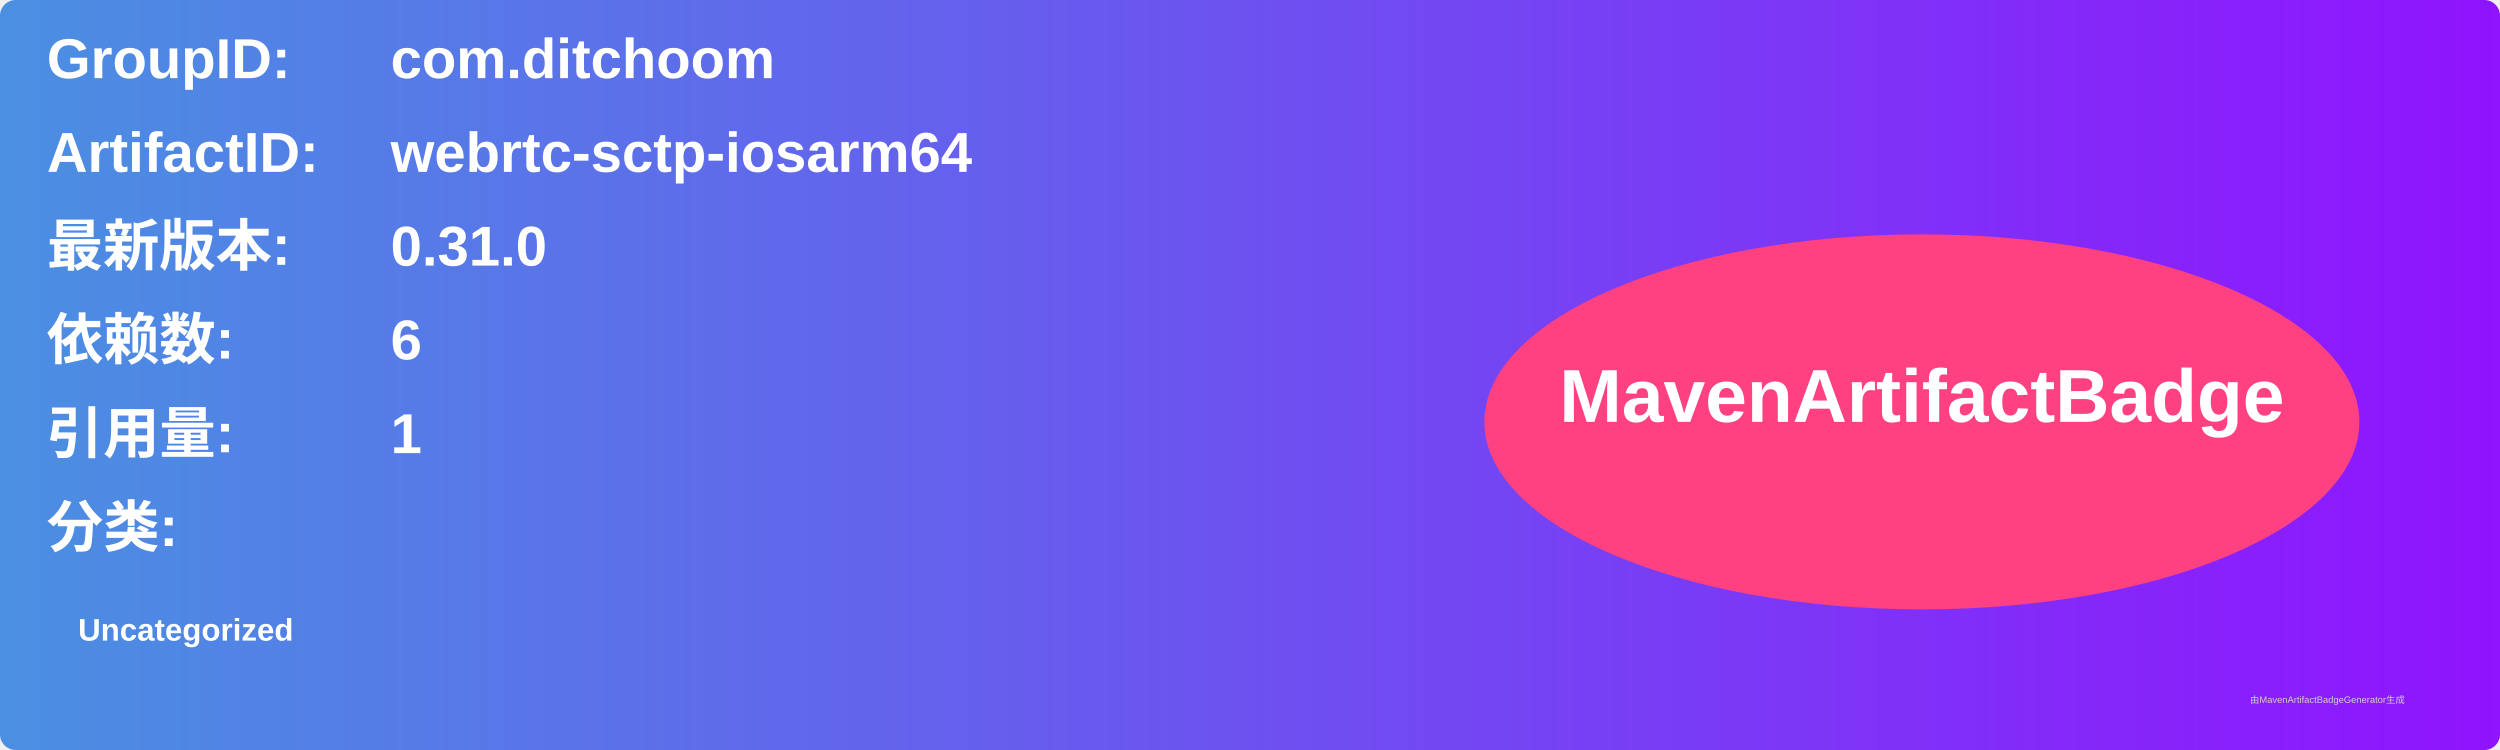
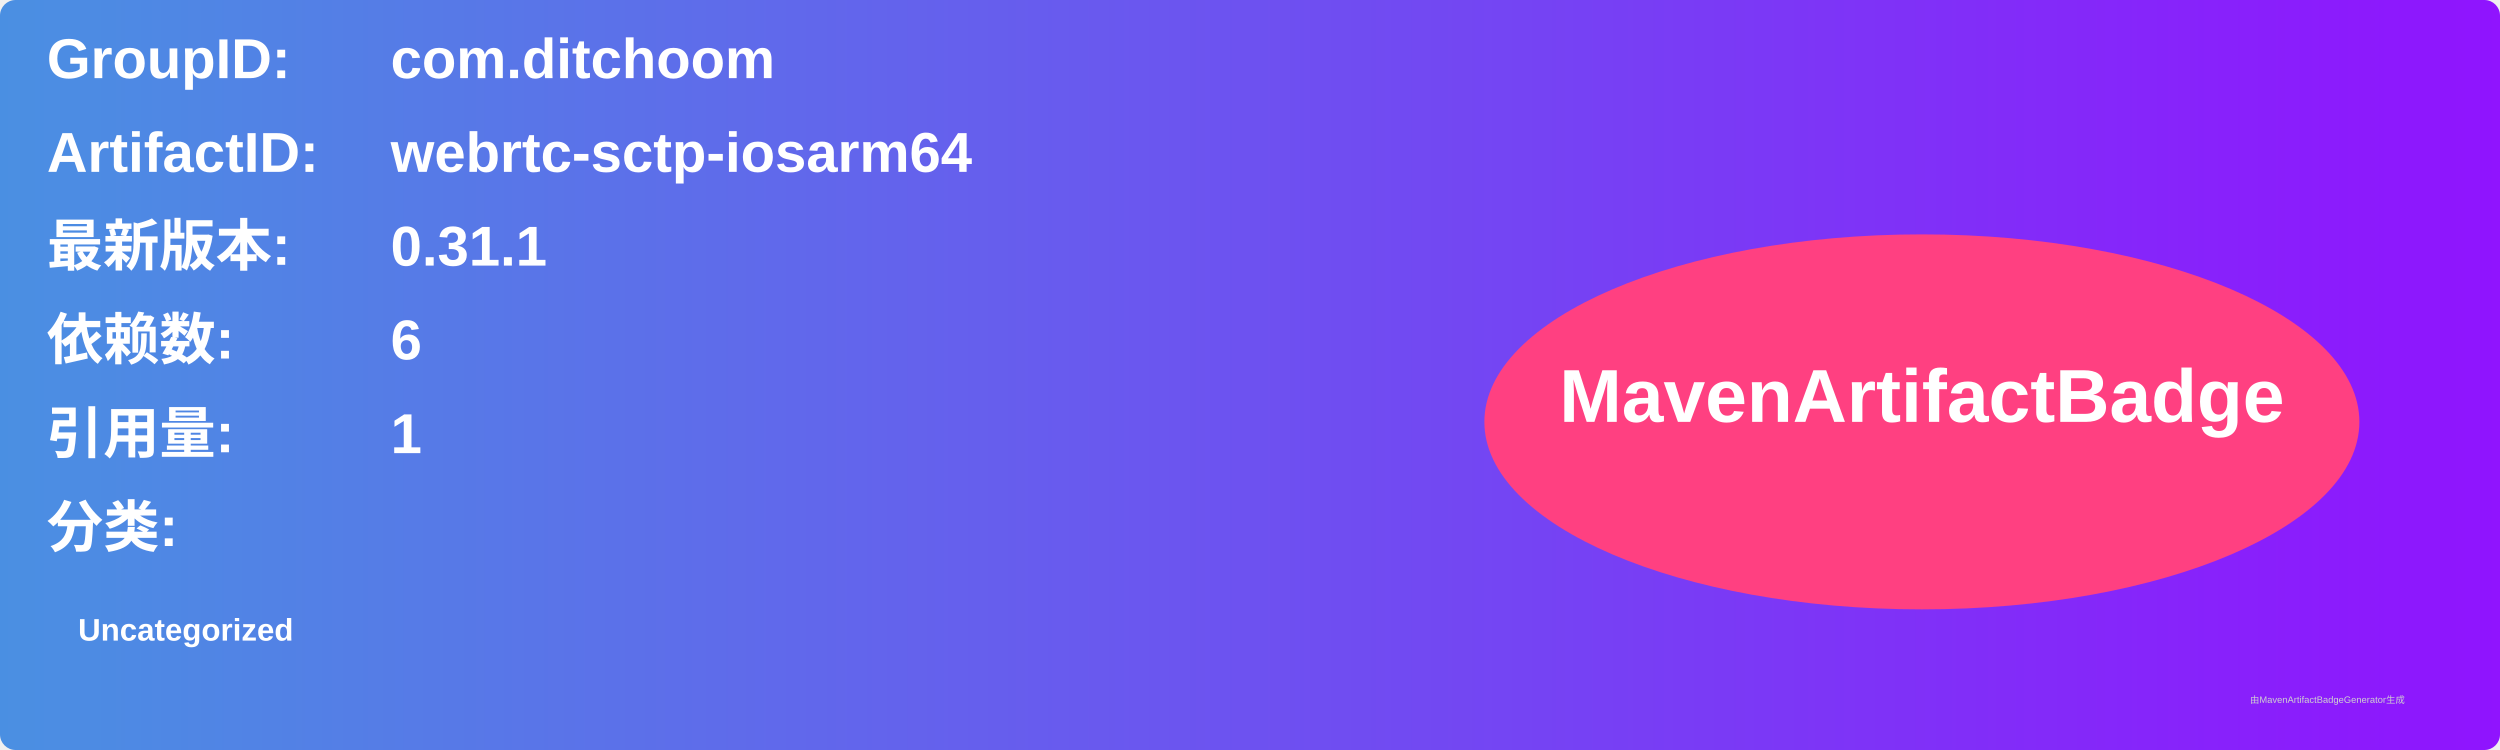
<svg xmlns="http://www.w3.org/2000/svg" width="800" height="240" viewBox="0 0 800 240">
  <linearGradient id="grad" x1="0%" y1="0%" x2="100%" y2="0%">
    <stop offset="0%" stop-color="#4a90e2" />
    <stop offset="100%" stop-color="#9013fe" />
  </linearGradient>
  <rect width="100%" height="100%" rx="5" ry="5" fill="url(#grad)" />
  <g transform="translate(15, 15)">
    <text x="0" y="10" font-family="Arial" font-size="18" fill="white" font-weight="bold" width="260">GroupID:</text>
    <text x="110" y="10" font-family="Arial" font-size="18" fill="white" font-weight="bold" width="460">com.ditchoom</text>
    <text x="0" y="40" font-family="Arial" font-size="18" fill="white" font-weight="bold" width="260">ArtifactID:</text>
    <text x="110" y="40" font-family="Arial" font-size="18" fill="white" font-weight="bold" width="460">webrtc-sctp-iosarm64</text>
    <text x="0" y="70" font-family="Arial" font-size="18" fill="white" font-weight="bold">最新版本:</text>
    <text x="110" y="70" font-family="Arial" font-size="18" fill="white" font-weight="bold">
-       <tspan font-weight="bold">0.31.0</tspan>
+       <tspan font-weight="bold">0.31.1</tspan>
    </text>
    <text x="0" y="100" font-family="Arial" font-size="18" fill="white" font-weight="bold">依赖数: </text>
    <text x="110" y="100" font-family="Arial" font-size="18" fill="white">
      <tspan font-weight="bold">6</tspan>
    </text>
    <text x="0" y="130" font-family="Arial" font-size="18" fill="white" font-weight="bold">引用量: </text>
    <text x="110" y="130" font-family="Arial" font-size="18" fill="white">
      <tspan font-weight="bold">1</tspan>
    </text>
    <text x="0" y="160" font-family="Arial" font-size="18" fill="white" font-weight="bold">分类:</text>
    <text x="10" y="190" font-family="Arial" font-size="10" fill="white">
      <tspan font-weight="bold">Uncategorized</tspan>
    </text>
    <ellipse cx="600" cy="120" rx="140" ry="60" fill="#ff4081" />
    <text x="600" y="120" text-anchor="middle" font-family="Arial" font-size="24" fill="white" font-weight="bold">MavenArtifactBadge</text>
  </g>
  <text x="720" y="225" font-family="Arial" font-size="3" fill="#d0d0d0">由MavenArtifactBadgeGenerator生成</text>
</svg>
